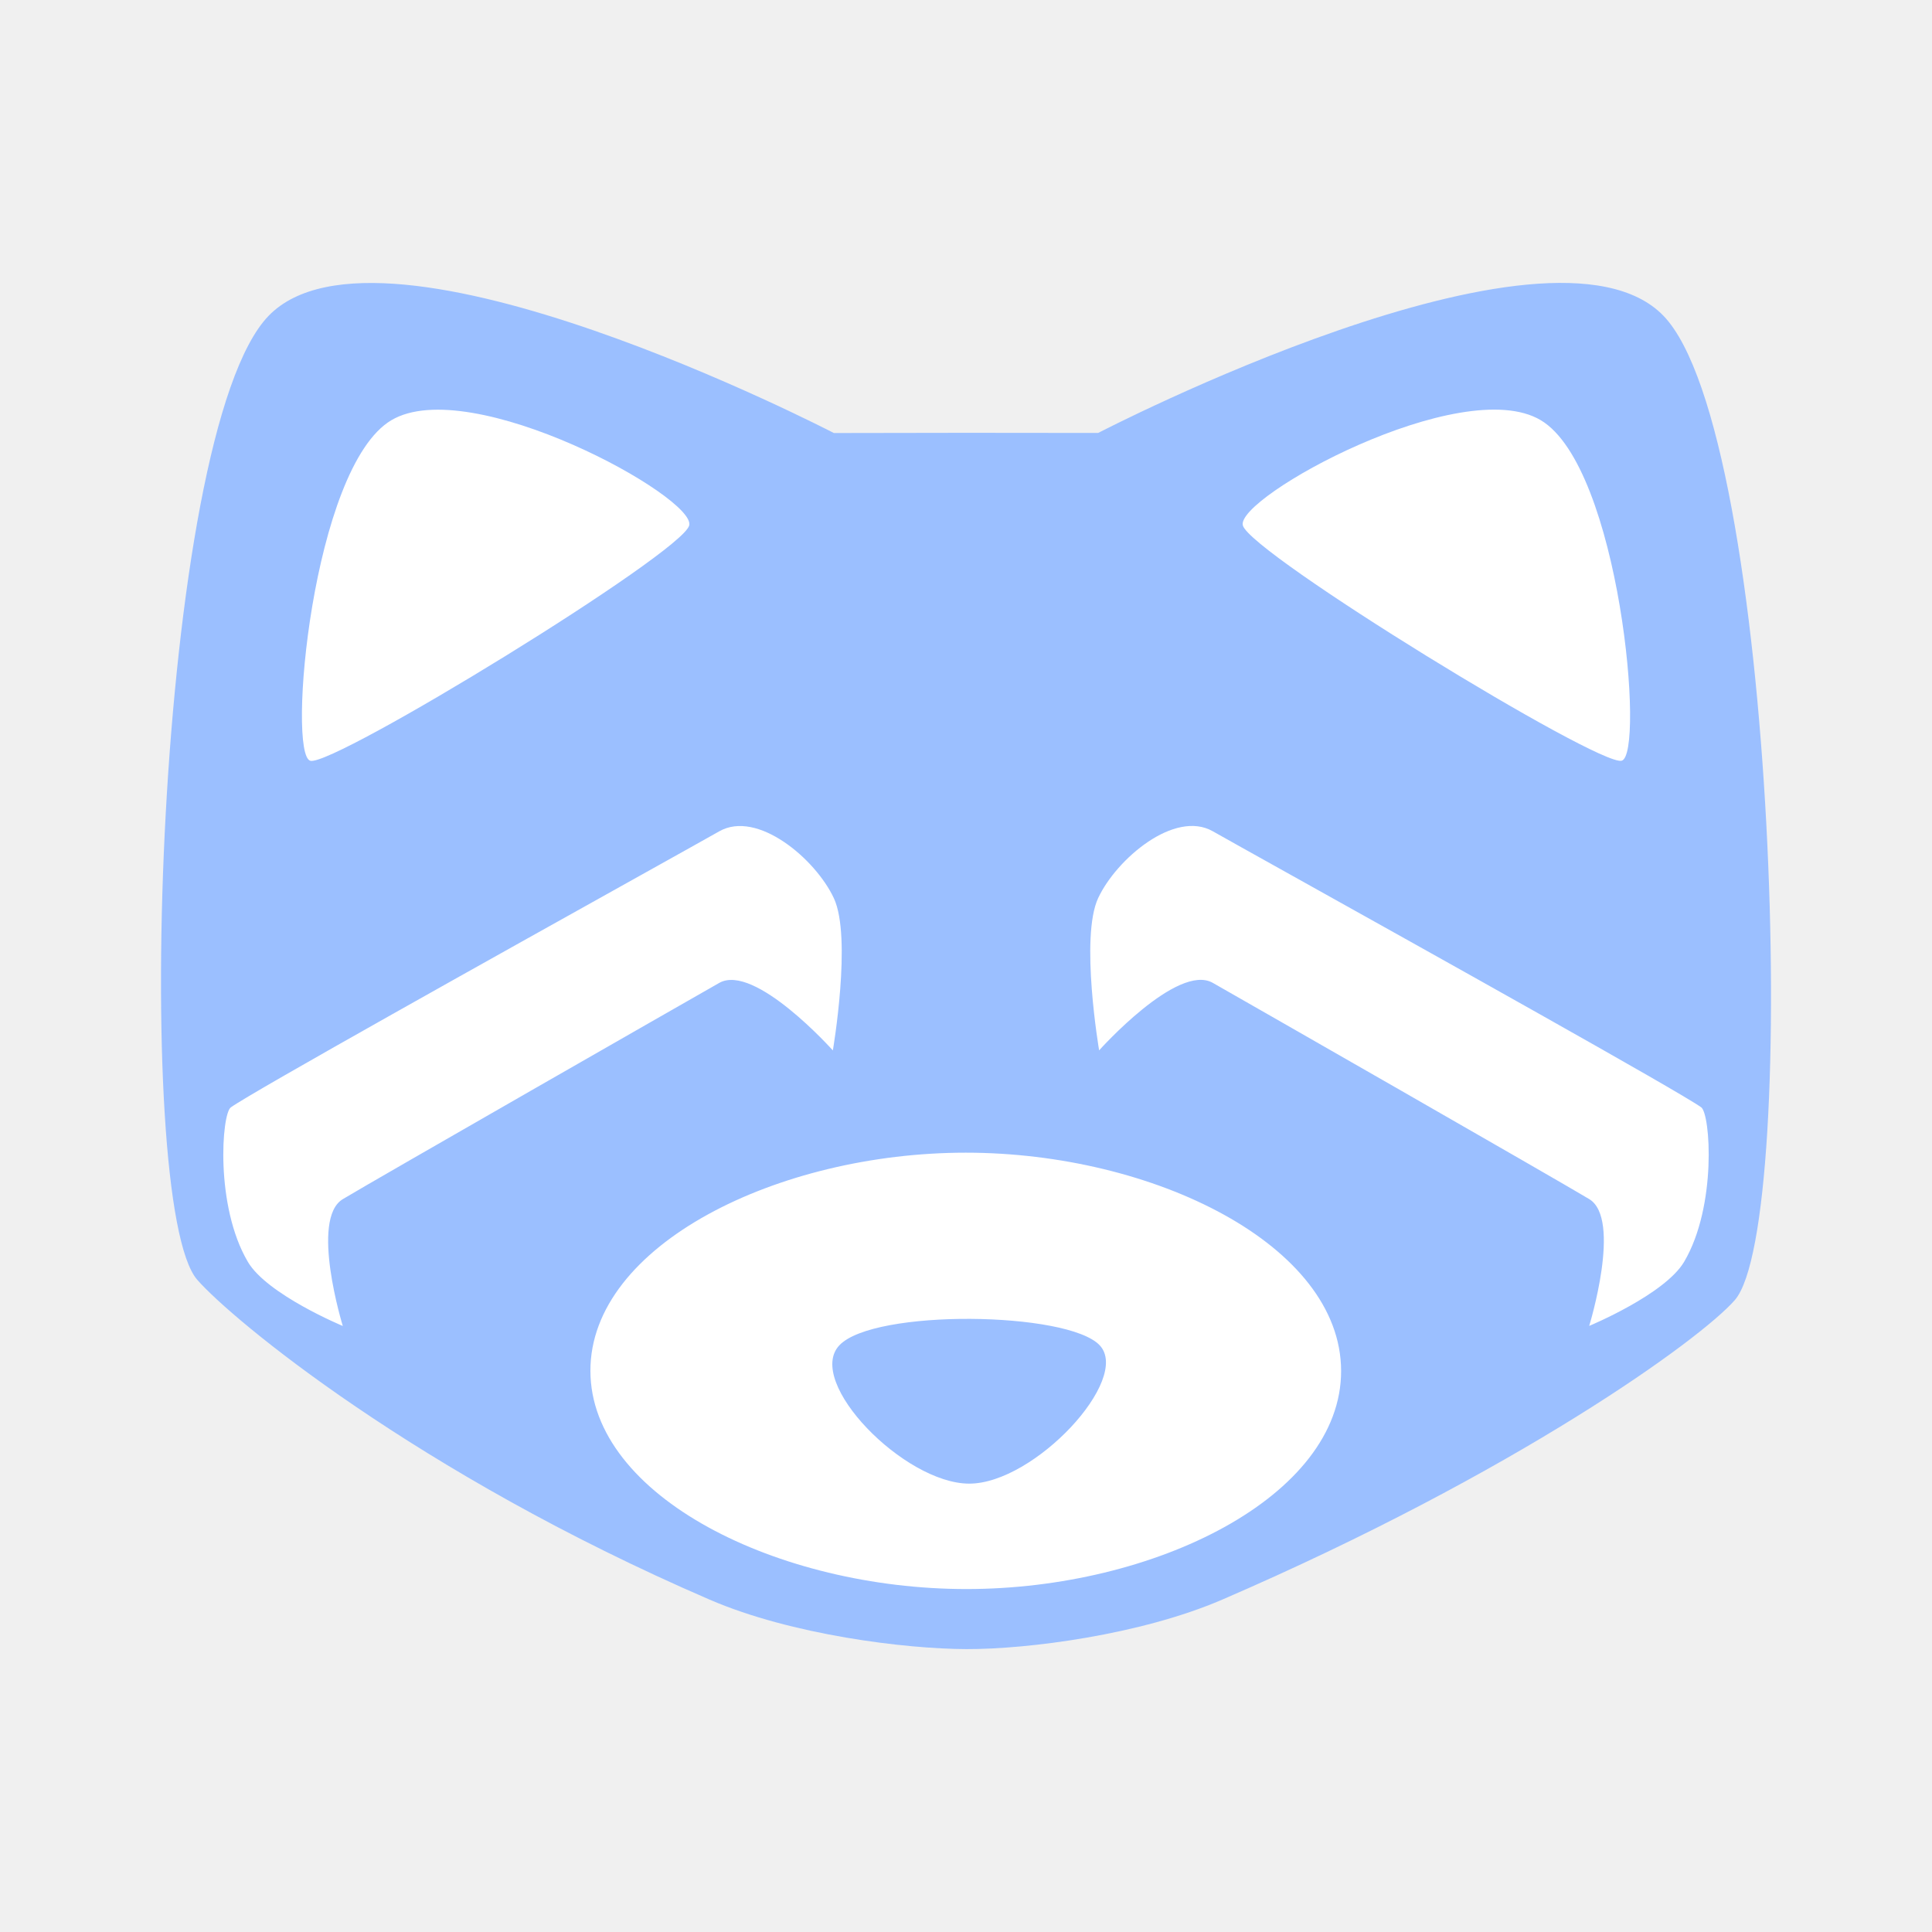
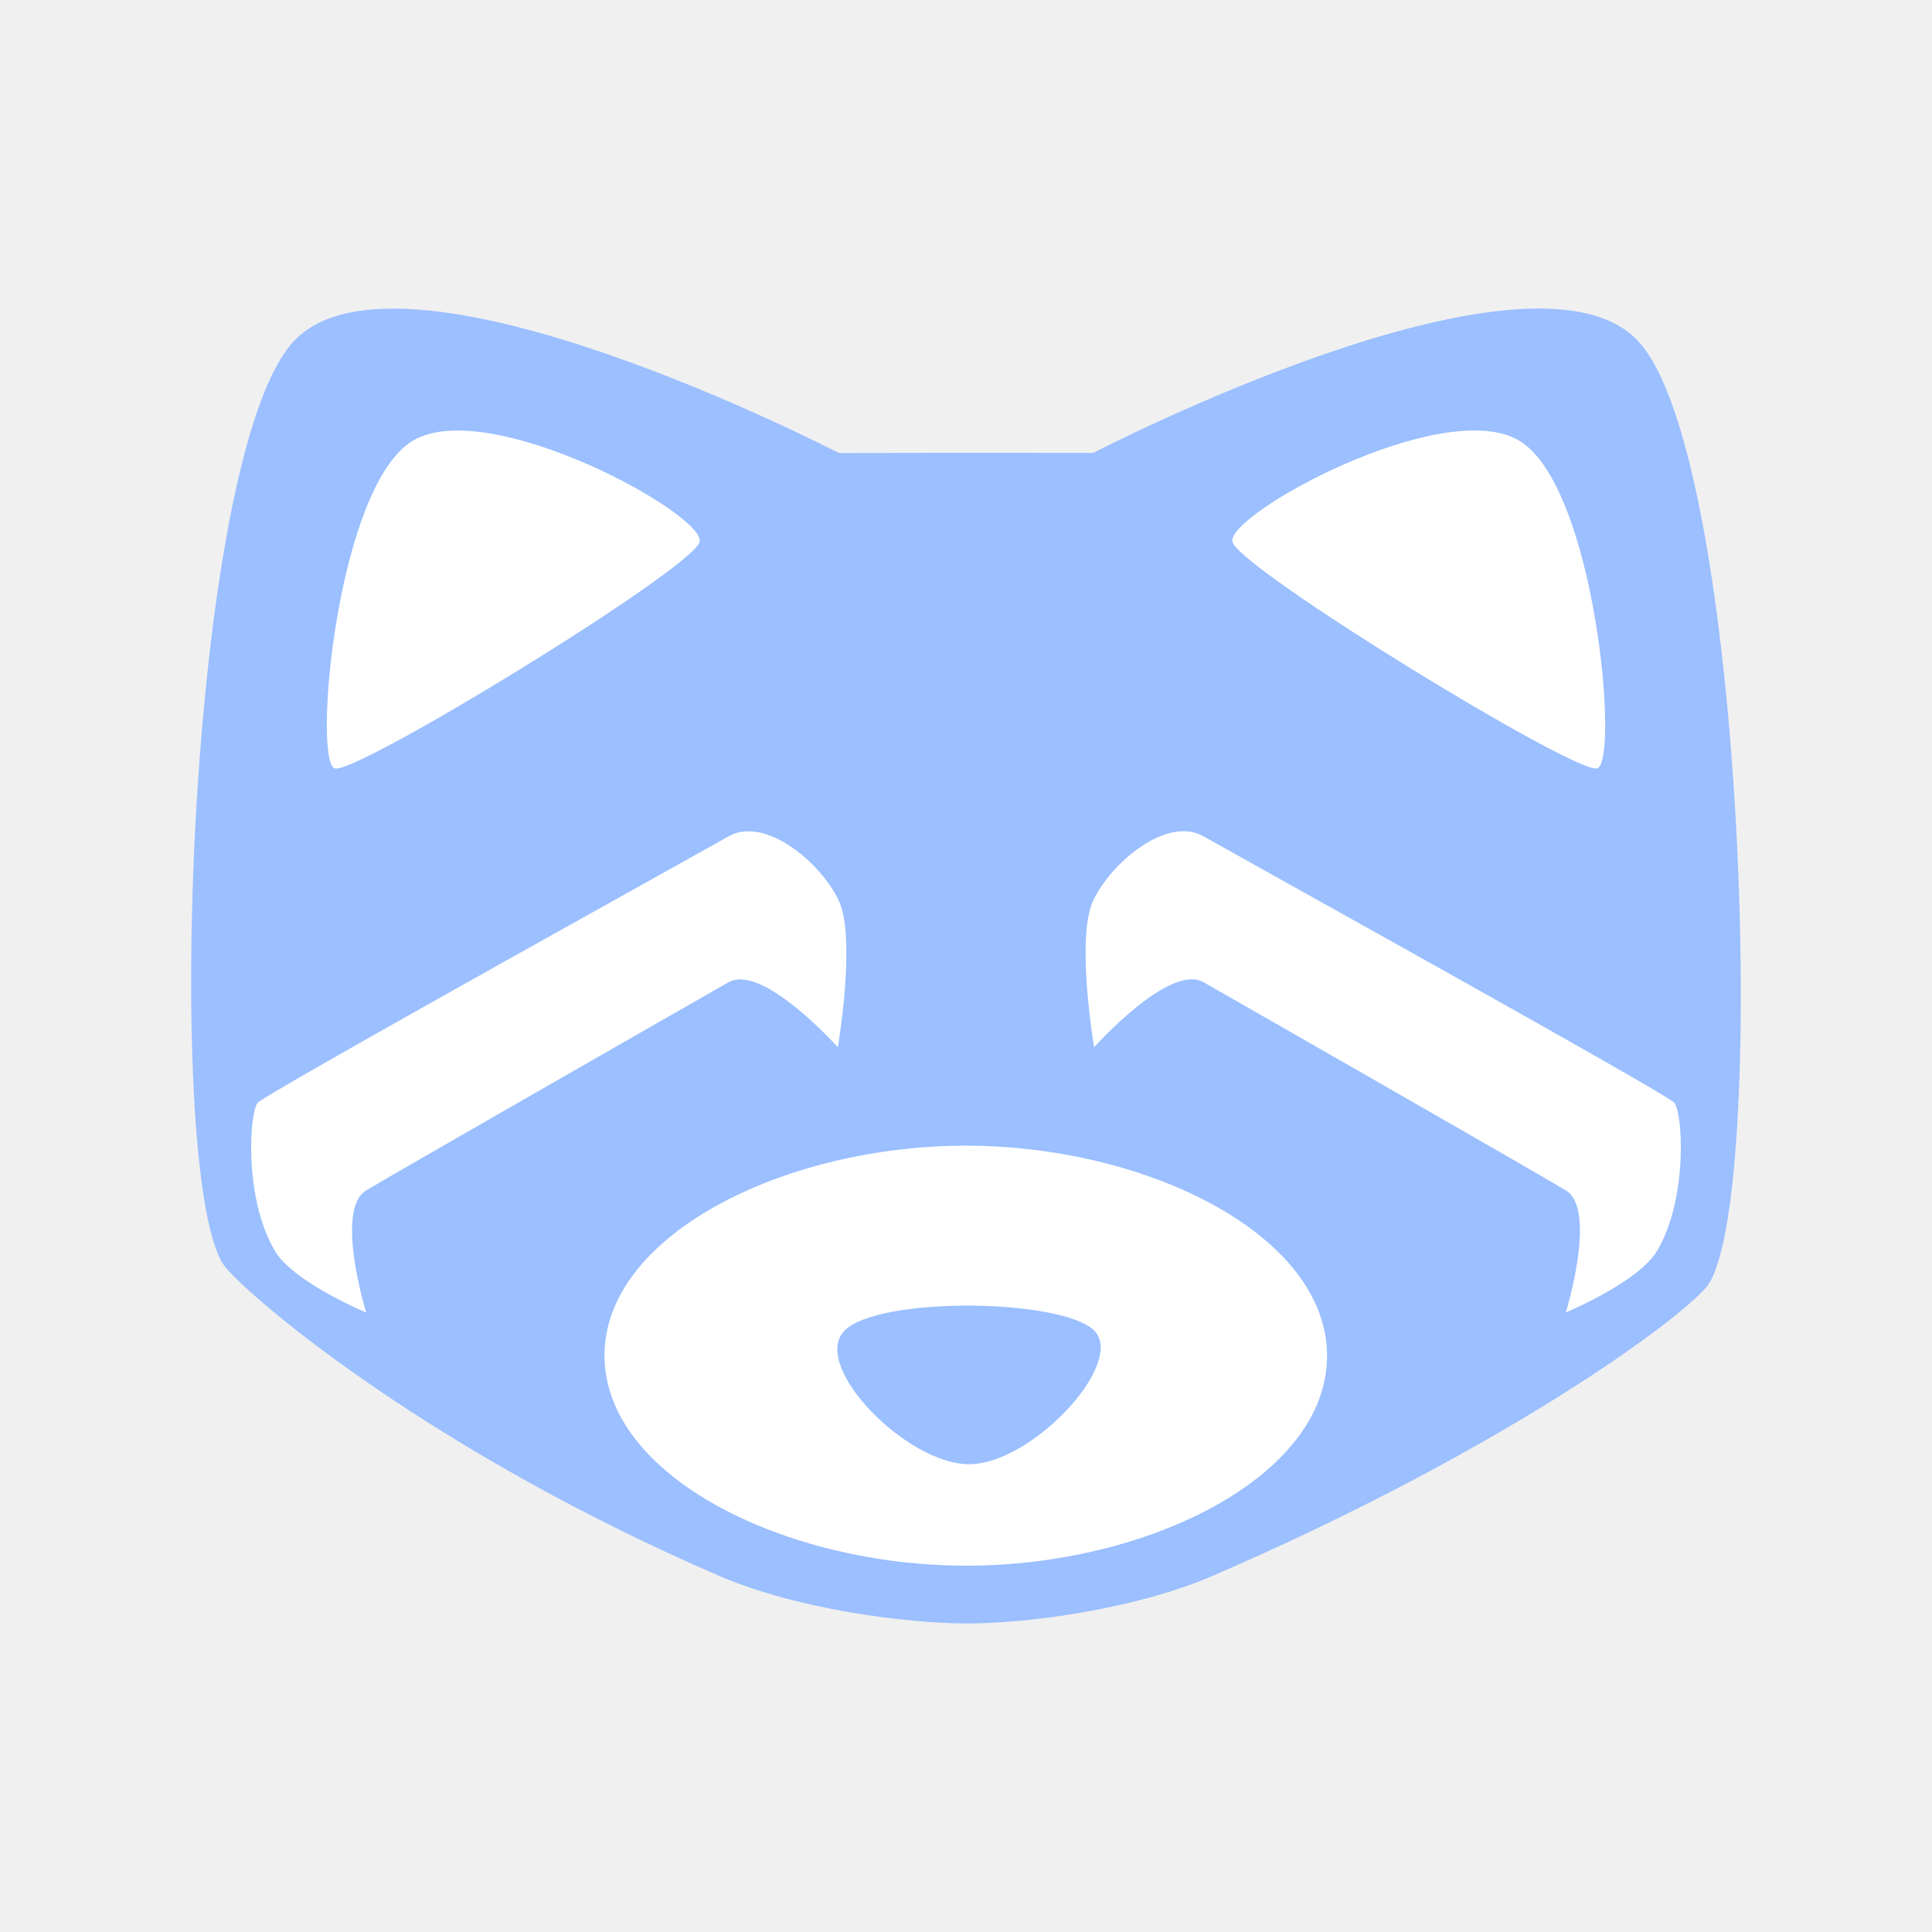
<svg xmlns="http://www.w3.org/2000/svg" version="1.1" id="svg2" viewBox="0 0 192 192" height="192" width="192" xml:space="preserve">
  <defs id="defs4" />
  <g transform="translate(0,-860.3622)" id="layer1">
-     <path id="path888-6" style="fill:#ffffff;fill-opacity:1;stroke-width:1.782;stroke-linejoin:round;stroke-dashoffset:7.556;paint-order:stroke markers fill" d="m 152.108,891.728 c -16.461,0.11 -43.603,14.196 -43.603,14.196 l -12.459,-0.012 -12.55,0.019 c 0,0 -42.743,-22.183 -53.482,-11.092 -10.739,11.092 -12.973,84.087 -6.752,91.214 3.243,3.716 20.648,18.24 48.475,30.26 7.756,3.35 18.539,4.666 24.309,4.683 5.77,0.017 16.463,-1.34 24.218,-4.689 27.827,-12.02 45.231,-24.611 48.475,-28.327 6.221,-7.127 3.987,-82.055 -6.752,-93.147 -2.181,-2.253 -5.683,-3.133 -9.879,-3.105 z" />
-     <path style="fill:#9bbfff;fill-opacity:1;stroke-width:0.267" id="path23-2" fill="url(#paint0_linear)" d="m 172.397,989.571 c -3.407,3.903 -21.686,17.127 -50.913,29.752 -8.146,3.518 -19.376,4.943 -25.436,4.925 -6.061,-0.017 -17.386,-1.399 -25.531,-4.918 -29.226,-12.625 -47.506,-27.879 -50.913,-31.782 -6.534,-7.486 -4.187,-84.152 7.092,-95.802 11.279,-11.65 56.172,11.65 56.172,11.65 l 13.181,-0.021 13.086,0.013 c 0,0 44.893,-23.299 56.172,-11.649 11.279,11.649 13.626,90.346 7.091,97.832 z m -11.246,-53.608 c 2.352,-0.555 -0.159,-29.165 -8.037,-33.845 -7.879,-4.68 -30.347,7.672 -29.602,10.459 0.744,2.787 35.288,23.941 37.64,23.386 z M 38.888,902.125 c -7.879,4.68 -10.389,33.289 -8.037,33.845 2.352,0.555 36.895,-20.599 37.64,-23.386 0.744,-2.787 -21.724,-15.139 -29.602,-10.459 z m -14.254,83.64 c -3.277,-5.549 -2.605,-14.7 -1.698,-15.352 2.162,-1.555 27.196,-15.519 40.544,-22.964 l 2.1e-4,-2.1e-4 c 4.104,-2.289 7.104,-3.962 7.994,-4.469 3.787,-2.156 9.57,2.74 11.392,6.64 1.823,3.9 -0.098,15.132 -0.098,15.132 0,0 -7.78,-8.707 -11.295,-6.707 -3.514,2 -34.131,19.516 -37.407,21.488 -3.277,1.973 0,12.603 0,12.603 0,0 -7.51,-3.114 -9.434,-6.371 z m 108.644,10.832 c -0.02,-12.503 -18.651,-21.683 -37.302,-21.683 -18.651,0 -37.322,9.179 -37.302,21.683 0.021,12.503 18.699,21.683 37.373,21.683 18.674,0 37.251,-9.18 37.231,-21.683 z m -36.953,11.207 c -6.471,0 -16.33,-10.12 -12.91,-13.747 3.42,-3.628 22.703,-3.375 25.872,0 3.169,3.375 -6.492,13.747 -12.963,13.747 z M 167.367,985.758 c 3.277,-5.549 2.605,-14.7 1.698,-15.352 -2.163,-1.555 -27.196,-15.519 -40.545,-22.964 l -2.1e-4,-2.1e-4 c -4.104,-2.289 -7.104,-3.962 -7.994,-4.469 -3.787,-2.156 -9.57,2.74 -11.392,6.64 -1.823,3.9 0.097,15.132 0.097,15.132 0,0 7.78,-8.707 11.295,-6.707 3.514,2 34.131,19.516 37.407,21.488 3.276,1.972 0,12.603 0,12.603 0,0 7.51,-3.114 9.434,-6.371 z" clip-rule="evenodd" fill-rule="evenodd" />
+     <path id="path888-6" style="fill:#ffffff;fill-opacity:1;stroke-width:1.782;stroke-linejoin:round;stroke-dashoffset:7.556;paint-order:stroke markers fill" d="m 150.004,894.152 c -15.843,0.106 -41.968,13.664 -41.968,13.664 l -11.992,-0.012 -12.08,0.019 c 0,0 -41.14,-21.352 -51.476,-10.676 -10.336,10.676 -12.487,80.934 -6.499,87.794 3.122,3.576 19.873,17.556 46.657,29.125 7.465,3.224 17.844,4.491 23.397,4.507 5.554,0.016 15.845,-1.289 23.31,-4.514 26.783,-11.569 43.535,-23.689 46.657,-27.265 5.988,-6.86 3.837,-78.978 -6.499,-89.654 -2.099,-2.169 -5.47,-3.016 -9.508,-2.989 z" />
+     <path style="fill:#9bbfff;fill-opacity:1;stroke-width:0.267" id="path23-2" fill="url(#paint0_linear)" d="m 169.532,988.325 c -3.279,3.756 -20.873,16.485 -49.004,28.636 -7.84,3.386 -18.65,4.757 -24.483,4.741 -5.833,-0.017 -16.734,-1.347 -24.574,-4.733 -28.13,-12.151 -45.725,-26.834 -49.004,-30.59 -6.289,-7.205 -4.03,-80.997 6.826,-92.209 10.856,-11.213 54.065,11.213 54.065,11.213 l 12.687,-0.02 12.595,0.012 c 0,0 43.209,-22.425 54.065,-11.213 10.856,11.213 13.115,86.958 6.826,94.163 z m -10.824,-51.598 c 2.264,-0.534 -0.153,-28.071 -7.736,-32.575 -7.583,-4.505 -29.209,7.384 -28.492,10.066 0.716,2.682 33.965,23.043 36.228,22.509 z M 41.029,904.159 c -7.583,4.505 -10,32.041 -7.736,32.575 2.264,0.534 35.512,-19.827 36.228,-22.509 0.716,-2.682 -20.909,-14.571 -28.492,-10.067 z M 27.31,984.663 c -3.154,-5.341 -2.507,-14.149 -1.635,-14.776 2.081,-1.497 26.176,-14.937 39.024,-22.103 l 2.03e-4,-2e-4 c 3.95,-2.203 6.837,-3.814 7.694,-4.301 3.645,-2.075 9.211,2.637 10.965,6.391 1.754,3.754 -0.094,14.564 -0.094,14.564 0,0 -7.489,-8.38 -10.871,-6.455 -3.382,1.925 -32.851,18.784 -36.004,20.683 -3.154,1.899 0,12.131 0,12.131 0,0 -7.228,-2.997 -9.08,-6.132 z m 104.57,10.426 c -0.019,-12.035 -17.951,-20.87 -35.903,-20.87 -17.952,0 -35.923,8.835 -35.903,20.87 0.02,12.034 17.998,20.87 35.971,20.87 17.974,0 35.854,-8.835 35.835,-20.87 z m -35.568,10.786 c -6.228,0 -15.718,-9.74 -12.426,-13.232 3.292,-3.492 21.851,-3.249 24.902,0 3.051,3.249 -6.249,13.232 -12.477,13.232 z m 68.377,-21.219 c 3.154,-5.341 2.507,-14.149 1.635,-14.776 -2.081,-1.497 -26.176,-14.937 -39.024,-22.103 l -2.1e-4,-2e-4 c -3.95,-2.203 -6.837,-3.814 -7.695,-4.302 -3.645,-2.075 -9.211,2.637 -10.965,6.391 -1.754,3.754 0.094,14.565 0.094,14.565 0,0 7.489,-8.38 10.871,-6.455 3.382,1.925 32.851,18.784 36.005,20.683 3.154,1.898 0,12.131 0,12.131 0,0 7.228,-2.997 9.08,-6.132 z" clip-rule="evenodd" fill-rule="evenodd" />
  </g>
  <style type="text/css" id="style853">
	.st0{fill:#FFFFFF;}
</style>
  <style type="text/css" id="style853-9">
	.st0{fill:#FFFFFF;}
</style>
</svg>
